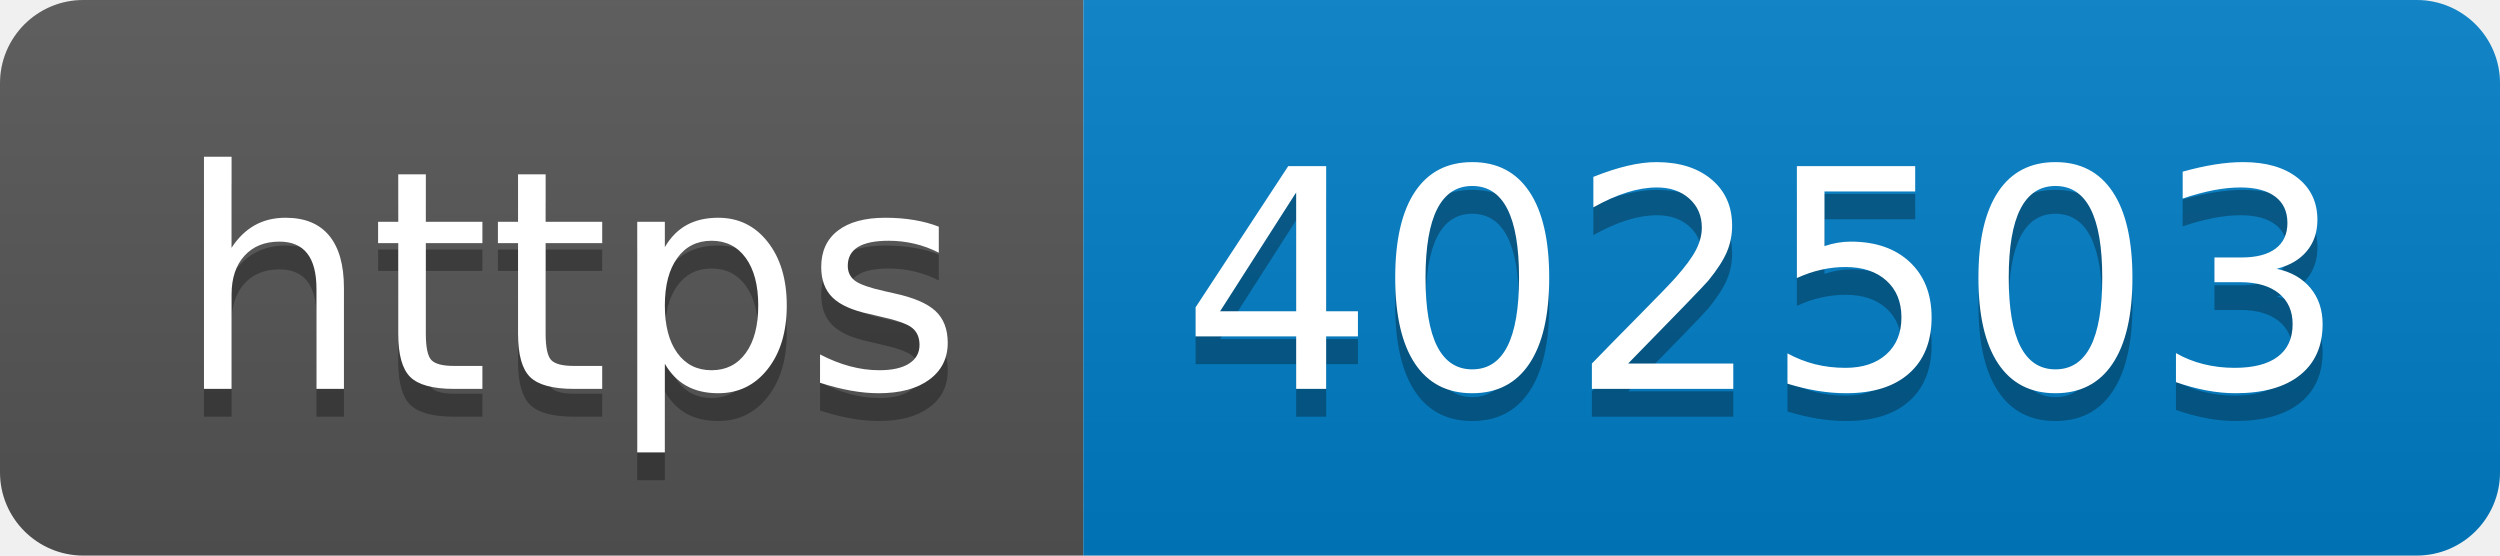
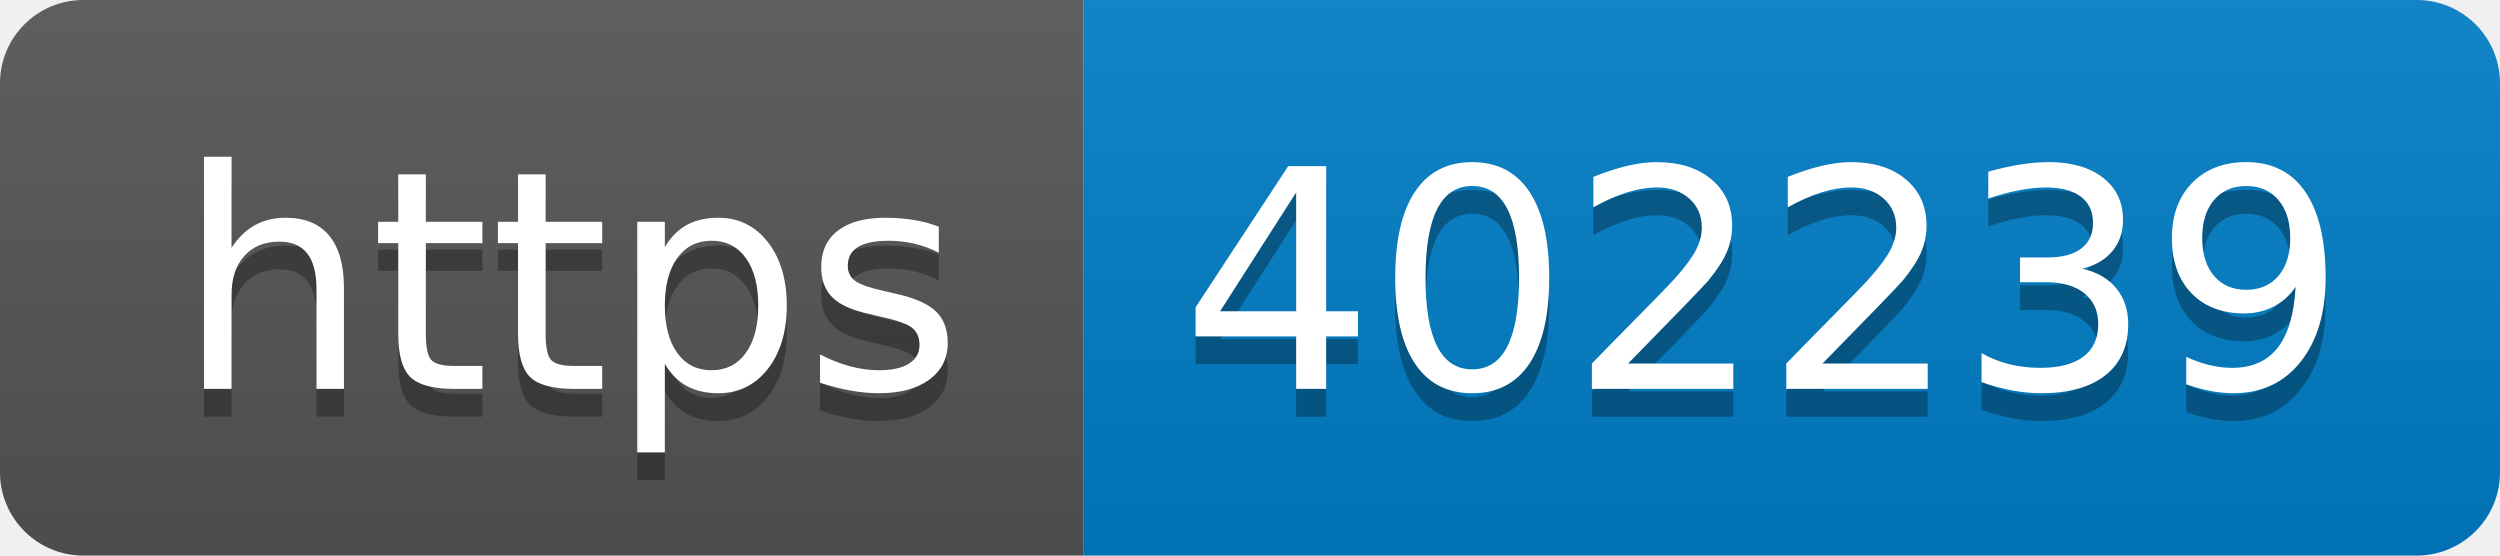
- <svg xmlns="http://www.w3.org/2000/svg" width="90" height="20" role="img" aria-label="https: 402503">
+ <svg xmlns="http://www.w3.org/2000/svg" width="90" height="20" role="img" aria-label="https: 402239">
  <linearGradient id="s" x2="0" y2="100%">
    <stop offset="0" stop-color="#bbb" stop-opacity=".1" />
    <stop offset="1" stop-opacity=".1" />
  </linearGradient>
  <clipPath id="r">
    <rect width="90" height="20" rx="3" fill="#fff" />
  </clipPath>
  <g clip-path="url(#r)">
    <rect width="39" height="20" fill="#555" />
    <rect x="39" width="51" height="20" fill="#007ec6" />
    <rect width="90" height="20" fill="url(#s)" />
  </g>
  <g fill="#fff" text-anchor="middle" font-family="Verdana,Geneva,DejaVu Sans,sans-serif" text-rendering="geometricPrecision" font-size="110">
    <text aria-hidden="true" x="205" y="150" fill="#010101" fill-opacity=".3" transform="scale(.1)" textLength="290">https</text>
    <text x="205" y="140" transform="scale(.1)" fill="#fff" textLength="290">https</text>
-     <text aria-hidden="true" x="635" y="150" fill="#010101" fill-opacity=".3" transform="scale(.1)" textLength="410">402503</text>
-     <text x="635" y="140" transform="scale(.1)" fill="#fff" textLength="410">402503</text>
+     <text aria-hidden="true" x="635" y="150" fill="#010101" fill-opacity=".3" transform="scale(.1)" textLength="410">402239</text>
+     <text x="635" y="140" transform="scale(.1)" fill="#fff" textLength="410">402239</text>
  </g>
</svg>
